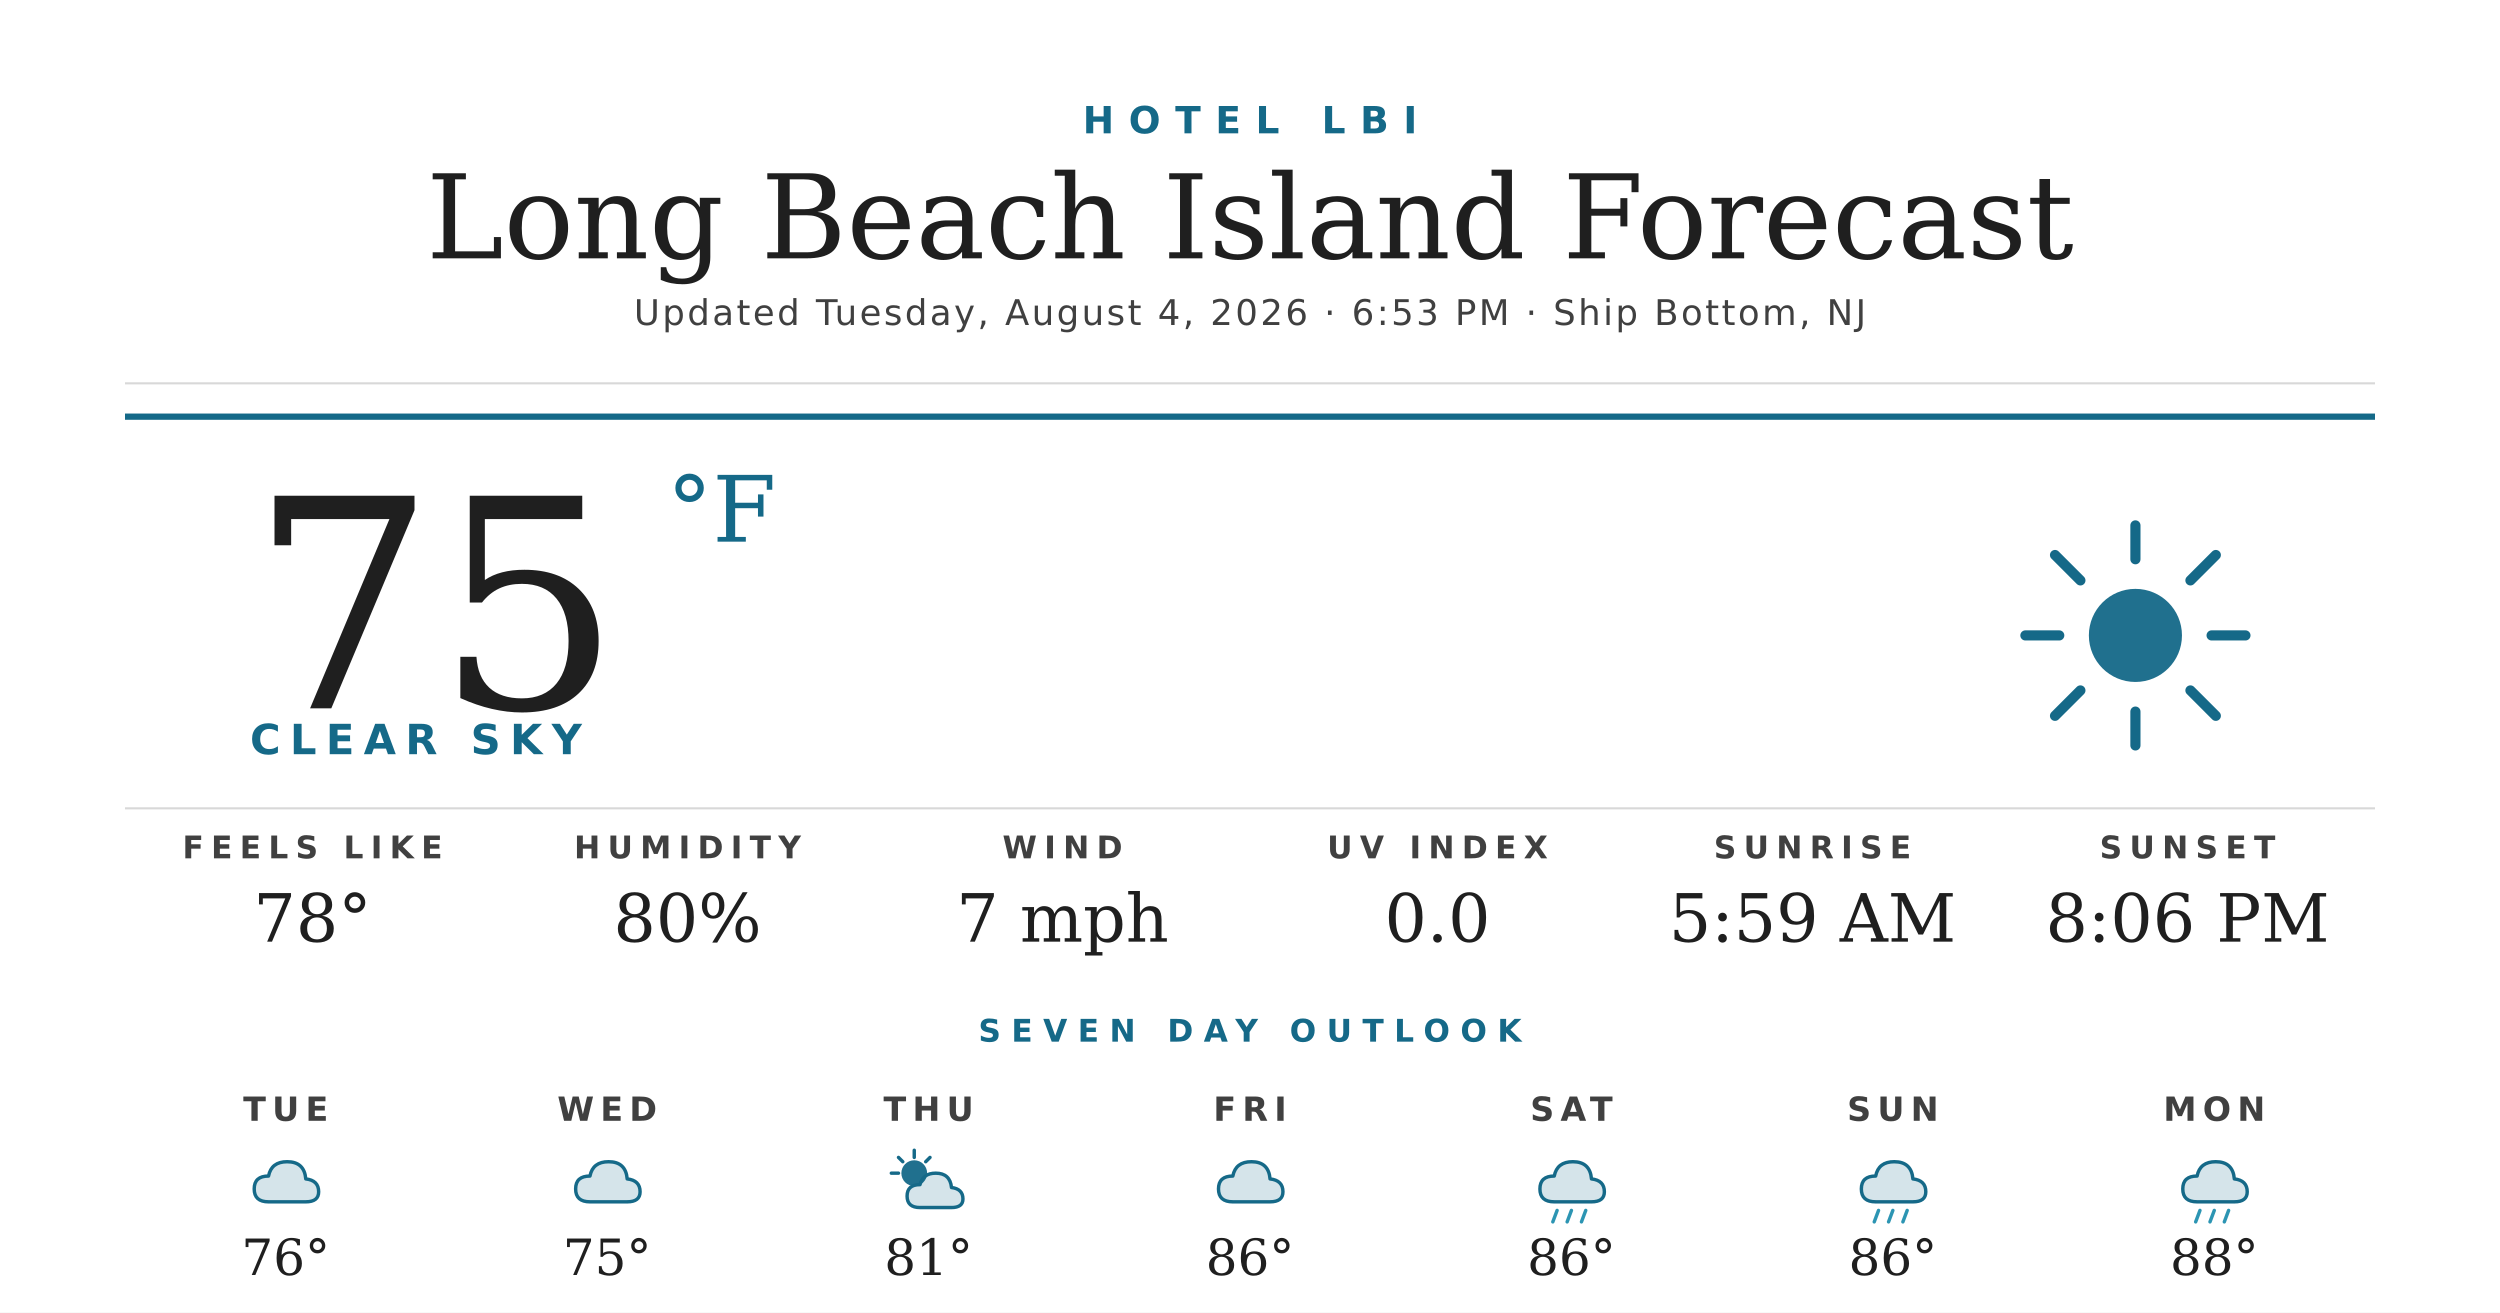
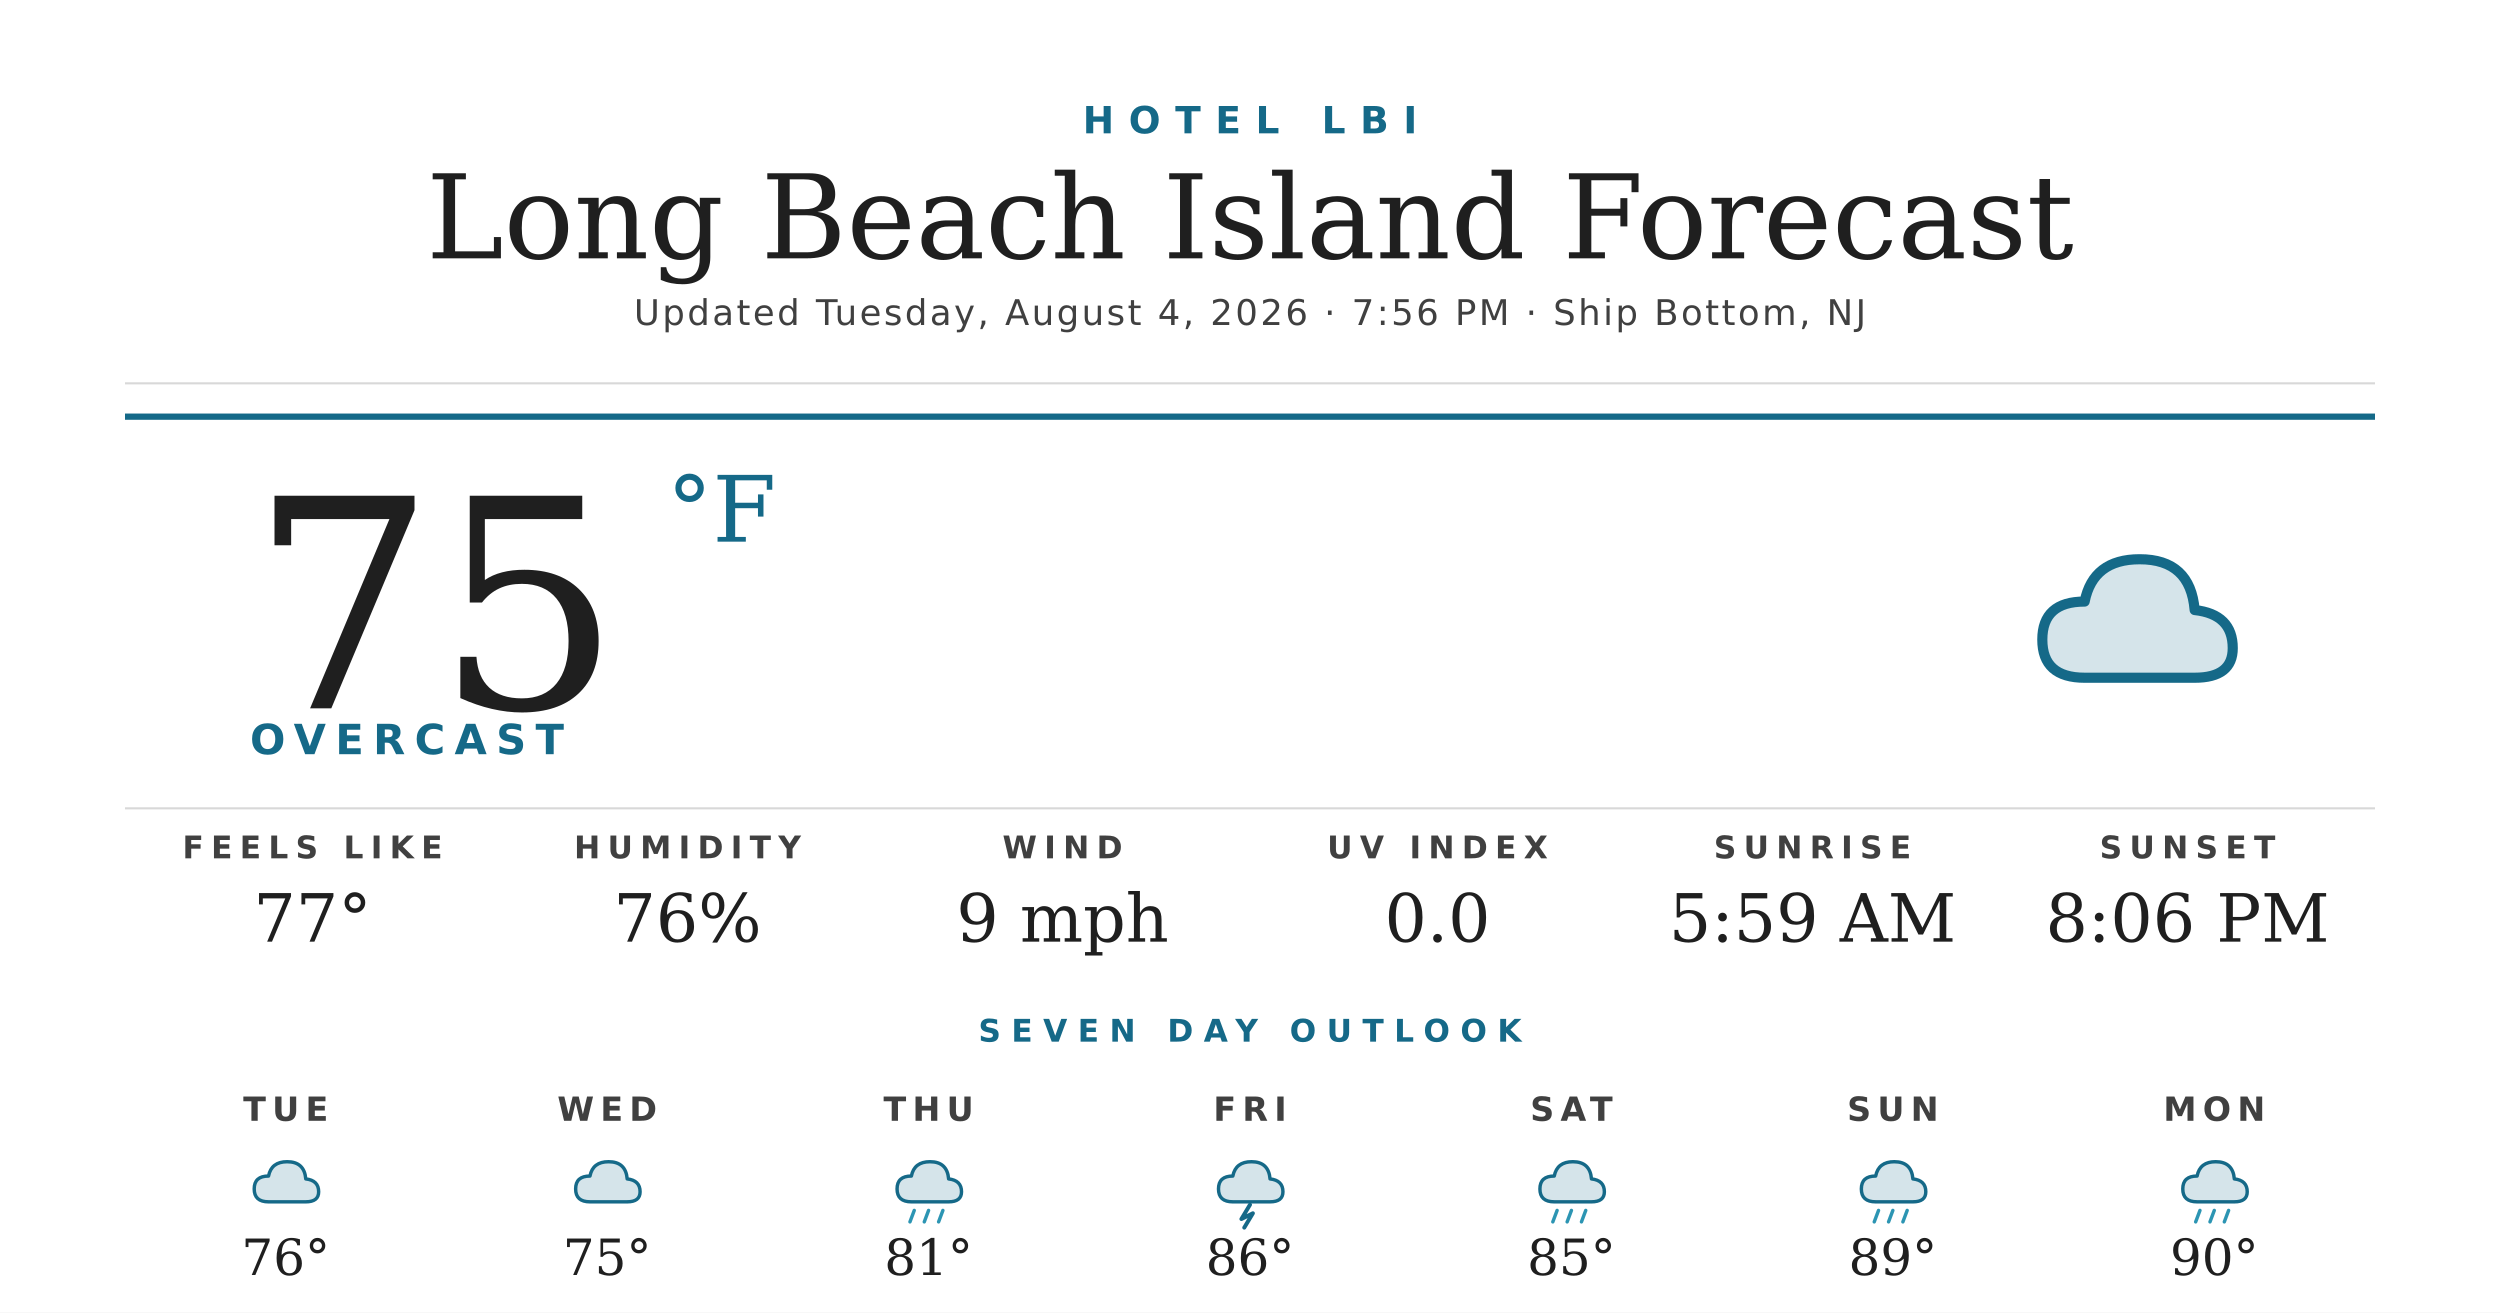
<svg xmlns="http://www.w3.org/2000/svg" width="1200" height="630" viewBox="0 0 1200 630">
  <rect width="1200" height="630" fill="#ffffff" />
  <text x="600" y="64" text-anchor="middle" font-family="'Montserrat Bold', 'Montserrat', 'DejaVu Sans', Helvetica, Arial, sans-serif" font-size="18" font-weight="700" fill="#156988" letter-spacing="7">HOTEL LBI</text>
  <text x="600" y="124" text-anchor="middle" font-family="'Prata', 'DejaVu Serif', Georgia, serif" font-size="56" fill="#1f1f1f">Long Beach Island Forecast</text>
-   <text x="600" y="156" text-anchor="middle" font-family="'Montserrat', 'DejaVu Sans', Helvetica, Arial, sans-serif" font-size="17" font-weight="500" fill="#404040" letter-spacing="1.2">Updated Tuesday, August 4, 2026 · 6:53 PM · Ship Bottom, NJ</text>
+   <text x="600" y="156" text-anchor="middle" font-family="'Montserrat', 'DejaVu Sans', Helvetica, Arial, sans-serif" font-size="17" font-weight="500" fill="#404040" letter-spacing="1.2">Updated Tuesday, August 4, 2026 · 7:56 PM · Ship Bottom, NJ</text>
  <line x1="60" y1="184" x2="1140" y2="184" stroke="#d8d8d8" stroke-width="1" />
  <line x1="60" y1="200" x2="1140" y2="200" stroke="#156988" stroke-width="3" />
  <text x="120" y="340" font-family="'Prata', 'DejaVu Serif', Georgia, serif" font-size="140" fill="#1f1f1f">75</text>
  <text x="320" y="260" font-family="'Prata', 'DejaVu Serif', Georgia, serif" font-size="44" fill="#156988">°F</text>
-   <text x="120" y="362" font-family="'Montserrat Bold', 'Montserrat', 'DejaVu Sans', Helvetica, Arial, sans-serif" font-size="20" font-weight="700" fill="#156988" letter-spacing="4.5">CLEAR SKY</text>
+   <text x="120" y="362" font-family="'Montserrat Bold', 'Montserrat', 'DejaVu Sans', Helvetica, Arial, sans-serif" font-size="20" font-weight="700" fill="#156988" letter-spacing="4.5">OVERCAST</text>
  <g transform="translate(960,240) scale(2.03125)">
-     <circle cx="32" cy="32" r="11" fill="#156988" opacity="0.95" />
-     <g stroke="#156988" stroke-width="2.4" stroke-linecap="round">
-       <line x1="32" y1="6" x2="32" y2="14" />
-       <line x1="32" y1="50" x2="32" y2="58" />
-       <line x1="6" y1="32" x2="14" y2="32" />
-       <line x1="50" y1="32" x2="58" y2="32" />
-       <line x1="13" y1="13" x2="19" y2="19" />
-       <line x1="45" y1="45" x2="51" y2="51" />
-       <line x1="13" y1="51" x2="19" y2="45" />
-       <line x1="45" y1="19" x2="51" y2="13" />
-     </g>
+     <path d="M20 42 Q10 42 10 33 Q10 24 20 24 Q22 14 33 14 Q45 14 46 26 Q55 27 55 35 Q55 42 46 42 Z" fill="#156988" opacity="0.18" />
+     <path d="M20 42 Q10 42 10 33 Q10 24 20 24 Q22 14 33 14 Q45 14 46 26 Q55 27 55 35 Q55 42 46 42 Z" fill="none" stroke="#156988" stroke-width="2.4" stroke-linejoin="round" />
  </g>
  <line x1="60" y1="388" x2="1140" y2="388" stroke="#d8d8d8" stroke-width="1" />
  <text x="150" y="412" text-anchor="middle" font-family="'Montserrat Bold', 'Montserrat', 'DejaVu Sans', Helvetica, Arial, sans-serif" font-size="15" font-weight="700" fill="#404040" letter-spacing="3.5">FEELS LIKE</text>
-   <text x="150" y="452" text-anchor="middle" font-family="'Prata', 'DejaVu Serif', Georgia, serif" font-size="32" fill="#1f1f1f">78°</text>
+   <text x="150" y="452" text-anchor="middle" font-family="'Prata', 'DejaVu Serif', Georgia, serif" font-size="32" fill="#1f1f1f">77°</text>
  <text x="330" y="412" text-anchor="middle" font-family="'Montserrat Bold', 'Montserrat', 'DejaVu Sans', Helvetica, Arial, sans-serif" font-size="15" font-weight="700" fill="#404040" letter-spacing="3.5">HUMIDITY</text>
-   <text x="330" y="452" text-anchor="middle" font-family="'Prata', 'DejaVu Serif', Georgia, serif" font-size="32" fill="#1f1f1f">80%</text>
+   <text x="330" y="452" text-anchor="middle" font-family="'Prata', 'DejaVu Serif', Georgia, serif" font-size="32" fill="#1f1f1f">76%</text>
  <text x="510" y="412" text-anchor="middle" font-family="'Montserrat Bold', 'Montserrat', 'DejaVu Sans', Helvetica, Arial, sans-serif" font-size="15" font-weight="700" fill="#404040" letter-spacing="3.5">WIND</text>
-   <text x="510" y="452" text-anchor="middle" font-family="'Prata', 'DejaVu Serif', Georgia, serif" font-size="32" fill="#1f1f1f">7 mph</text>
+   <text x="510" y="452" text-anchor="middle" font-family="'Prata', 'DejaVu Serif', Georgia, serif" font-size="32" fill="#1f1f1f">9 mph</text>
  <text x="690" y="412" text-anchor="middle" font-family="'Montserrat Bold', 'Montserrat', 'DejaVu Sans', Helvetica, Arial, sans-serif" font-size="15" font-weight="700" fill="#404040" letter-spacing="3.5">UV INDEX</text>
  <text x="690" y="452" text-anchor="middle" font-family="'Prata', 'DejaVu Serif', Georgia, serif" font-size="32" fill="#1f1f1f">0.0</text>
  <text x="870" y="412" text-anchor="middle" font-family="'Montserrat Bold', 'Montserrat', 'DejaVu Sans', Helvetica, Arial, sans-serif" font-size="15" font-weight="700" fill="#404040" letter-spacing="3.5">SUNRISE</text>
  <text x="870" y="452" text-anchor="middle" font-family="'Prata', 'DejaVu Serif', Georgia, serif" font-size="32" fill="#1f1f1f">5:59 AM</text>
  <text x="1050" y="412" text-anchor="middle" font-family="'Montserrat Bold', 'Montserrat', 'DejaVu Sans', Helvetica, Arial, sans-serif" font-size="15" font-weight="700" fill="#404040" letter-spacing="3.5">SUNSET</text>
  <text x="1050" y="452" text-anchor="middle" font-family="'Prata', 'DejaVu Serif', Georgia, serif" font-size="32" fill="#1f1f1f">8:06 PM</text>
  <text x="600" y="500" text-anchor="middle" font-family="'Montserrat Bold', 'Montserrat', 'DejaVu Sans', Helvetica, Arial, sans-serif" font-size="15" font-weight="700" fill="#156988" letter-spacing="5">SEVEN DAY OUTLOOK</text>
  <text x="137.143" y="538" text-anchor="middle" font-family="'Montserrat Bold', 'Montserrat', 'DejaVu Sans', Helvetica, Arial, sans-serif" font-size="16" font-weight="700" fill="#404040" letter-spacing="3">TUE</text>
  <g transform="translate(115.1429,548) scale(0.6875)">
    <path d="M20 42 Q10 42 10 33 Q10 24 20 24 Q22 14 33 14 Q45 14 46 26 Q55 27 55 35 Q55 42 46 42 Z" fill="#156988" opacity="0.18" />
    <path d="M20 42 Q10 42 10 33 Q10 24 20 24 Q22 14 33 14 Q45 14 46 26 Q55 27 55 35 Q55 42 46 42 Z" fill="none" stroke="#156988" stroke-width="2.4" stroke-linejoin="round" />
  </g>
  <text x="137.143" y="612" text-anchor="middle" font-family="'Prata', 'DejaVu Serif', Georgia, serif" font-size="24" fill="#1f1f1f">76°</text>
  <text x="291.429" y="538" text-anchor="middle" font-family="'Montserrat Bold', 'Montserrat', 'DejaVu Sans', Helvetica, Arial, sans-serif" font-size="16" font-weight="700" fill="#404040" letter-spacing="3">WED</text>
  <g transform="translate(269.4286,548) scale(0.6875)">
    <path d="M20 42 Q10 42 10 33 Q10 24 20 24 Q22 14 33 14 Q45 14 46 26 Q55 27 55 35 Q55 42 46 42 Z" fill="#156988" opacity="0.18" />
    <path d="M20 42 Q10 42 10 33 Q10 24 20 24 Q22 14 33 14 Q45 14 46 26 Q55 27 55 35 Q55 42 46 42 Z" fill="none" stroke="#156988" stroke-width="2.4" stroke-linejoin="round" />
  </g>
  <text x="291.429" y="612" text-anchor="middle" font-family="'Prata', 'DejaVu Serif', Georgia, serif" font-size="24" fill="#1f1f1f">75°</text>
  <text x="445.714" y="538" text-anchor="middle" font-family="'Montserrat Bold', 'Montserrat', 'DejaVu Sans', Helvetica, Arial, sans-serif" font-size="16" font-weight="700" fill="#404040" letter-spacing="3">THU</text>
  <g transform="translate(423.7143,548) scale(0.6875)">
-     <circle cx="22" cy="22" r="9" fill="#156988" opacity="0.95" />
-     <g stroke="#156988" stroke-width="2.4" stroke-linecap="round">
-       <line x1="22" y1="6" x2="22" y2="11" />
-       <line x1="6" y1="22" x2="11" y2="22" />
-       <line x1="11" y1="11" x2="14" y2="14" />
-       <line x1="33" y1="11" x2="30" y2="14" />
+     <path d="M20 42 Q10 42 10 33 Q10 24 20 24 Q22 14 33 14 Q45 14 46 26 Q55 27 55 35 Q55 42 46 42 Z" fill="#156988" opacity="0.18" />
+     <path d="M20 42 Q10 42 10 33 Q10 24 20 24 Q22 14 33 14 Q45 14 46 26 Q55 27 55 35 Q55 42 46 42 Z" fill="none" stroke="#156988" stroke-width="2.4" stroke-linejoin="round" />
+     <g stroke="#2C95B3" stroke-width="2.4" stroke-linecap="round">
+       <line x1="22" y1="48" x2="19" y2="56" />
+       <line x1="32" y1="48" x2="29" y2="56" />
+       <line x1="42" y1="48" x2="39" y2="56" />
    </g>
-     <path d="M26 46 Q17 46 17 38 Q17 30 26 30 Q28 22 37 22 Q47 22 48 32 Q56 33 56 40 Q56 46 48 46 Z" fill="#156988" opacity="0.18" />
-     <path d="M26 46 Q17 46 17 38 Q17 30 26 30 Q28 22 37 22 Q47 22 48 32 Q56 33 56 40 Q56 46 48 46 Z" fill="none" stroke="#156988" stroke-width="2.4" stroke-linejoin="round" />
  </g>
  <text x="445.714" y="612" text-anchor="middle" font-family="'Prata', 'DejaVu Serif', Georgia, serif" font-size="24" fill="#1f1f1f">81°</text>
  <text x="600" y="538" text-anchor="middle" font-family="'Montserrat Bold', 'Montserrat', 'DejaVu Sans', Helvetica, Arial, sans-serif" font-size="16" font-weight="700" fill="#404040" letter-spacing="3">FRI</text>
  <g transform="translate(578,548) scale(0.6875)">
    <path d="M20 42 Q10 42 10 33 Q10 24 20 24 Q22 14 33 14 Q45 14 46 26 Q55 27 55 35 Q55 42 46 42 Z" fill="#156988" opacity="0.18" />
    <path d="M20 42 Q10 42 10 33 Q10 24 20 24 Q22 14 33 14 Q45 14 46 26 Q55 27 55 35 Q55 42 46 42 Z" fill="none" stroke="#156988" stroke-width="2.4" stroke-linejoin="round" />
+     <path d="M32 44 L26 54 L34 50 L28 60" stroke="#156988" stroke-width="2.8" fill="none" stroke-linecap="round" stroke-linejoin="round" />
  </g>
  <text x="600" y="612" text-anchor="middle" font-family="'Prata', 'DejaVu Serif', Georgia, serif" font-size="24" fill="#1f1f1f">86°</text>
  <text x="754.286" y="538" text-anchor="middle" font-family="'Montserrat Bold', 'Montserrat', 'DejaVu Sans', Helvetica, Arial, sans-serif" font-size="16" font-weight="700" fill="#404040" letter-spacing="3">SAT</text>
  <g transform="translate(732.2857,548) scale(0.6875)">
    <path d="M20 42 Q10 42 10 33 Q10 24 20 24 Q22 14 33 14 Q45 14 46 26 Q55 27 55 35 Q55 42 46 42 Z" fill="#156988" opacity="0.18" />
    <path d="M20 42 Q10 42 10 33 Q10 24 20 24 Q22 14 33 14 Q45 14 46 26 Q55 27 55 35 Q55 42 46 42 Z" fill="none" stroke="#156988" stroke-width="2.4" stroke-linejoin="round" />
    <g stroke="#2C95B3" stroke-width="2.4" stroke-linecap="round">
      <line x1="22" y1="48" x2="19" y2="56" />
      <line x1="32" y1="48" x2="29" y2="56" />
      <line x1="42" y1="48" x2="39" y2="56" />
    </g>
  </g>
-   <text x="754.286" y="612" text-anchor="middle" font-family="'Prata', 'DejaVu Serif', Georgia, serif" font-size="24" fill="#1f1f1f">86°</text>
+   <text x="754.286" y="612" text-anchor="middle" font-family="'Prata', 'DejaVu Serif', Georgia, serif" font-size="24" fill="#1f1f1f">85°</text>
  <text x="908.571" y="538" text-anchor="middle" font-family="'Montserrat Bold', 'Montserrat', 'DejaVu Sans', Helvetica, Arial, sans-serif" font-size="16" font-weight="700" fill="#404040" letter-spacing="3">SUN</text>
  <g transform="translate(886.5714,548) scale(0.6875)">
    <path d="M20 42 Q10 42 10 33 Q10 24 20 24 Q22 14 33 14 Q45 14 46 26 Q55 27 55 35 Q55 42 46 42 Z" fill="#156988" opacity="0.18" />
    <path d="M20 42 Q10 42 10 33 Q10 24 20 24 Q22 14 33 14 Q45 14 46 26 Q55 27 55 35 Q55 42 46 42 Z" fill="none" stroke="#156988" stroke-width="2.4" stroke-linejoin="round" />
    <g stroke="#2C95B3" stroke-width="2.4" stroke-linecap="round">
      <line x1="22" y1="48" x2="19" y2="56" />
      <line x1="32" y1="48" x2="29" y2="56" />
      <line x1="42" y1="48" x2="39" y2="56" />
    </g>
  </g>
-   <text x="908.571" y="612" text-anchor="middle" font-family="'Prata', 'DejaVu Serif', Georgia, serif" font-size="24" fill="#1f1f1f">86°</text>
+   <text x="908.571" y="612" text-anchor="middle" font-family="'Prata', 'DejaVu Serif', Georgia, serif" font-size="24" fill="#1f1f1f">89°</text>
  <text x="1062.857" y="538" text-anchor="middle" font-family="'Montserrat Bold', 'Montserrat', 'DejaVu Sans', Helvetica, Arial, sans-serif" font-size="16" font-weight="700" fill="#404040" letter-spacing="3">MON</text>
  <g transform="translate(1040.857,548) scale(0.6875)">
    <path d="M20 42 Q10 42 10 33 Q10 24 20 24 Q22 14 33 14 Q45 14 46 26 Q55 27 55 35 Q55 42 46 42 Z" fill="#156988" opacity="0.18" />
    <path d="M20 42 Q10 42 10 33 Q10 24 20 24 Q22 14 33 14 Q45 14 46 26 Q55 27 55 35 Q55 42 46 42 Z" fill="none" stroke="#156988" stroke-width="2.4" stroke-linejoin="round" />
    <g stroke="#2C95B3" stroke-width="2.4" stroke-linecap="round">
      <line x1="22" y1="48" x2="19" y2="56" />
      <line x1="32" y1="48" x2="29" y2="56" />
      <line x1="42" y1="48" x2="39" y2="56" />
    </g>
  </g>
-   <text x="1062.857" y="612" text-anchor="middle" font-family="'Prata', 'DejaVu Serif', Georgia, serif" font-size="24" fill="#1f1f1f">88°</text>
+   <text x="1062.857" y="612" text-anchor="middle" font-family="'Prata', 'DejaVu Serif', Georgia, serif" font-size="24" fill="#1f1f1f">90°</text>
</svg>
